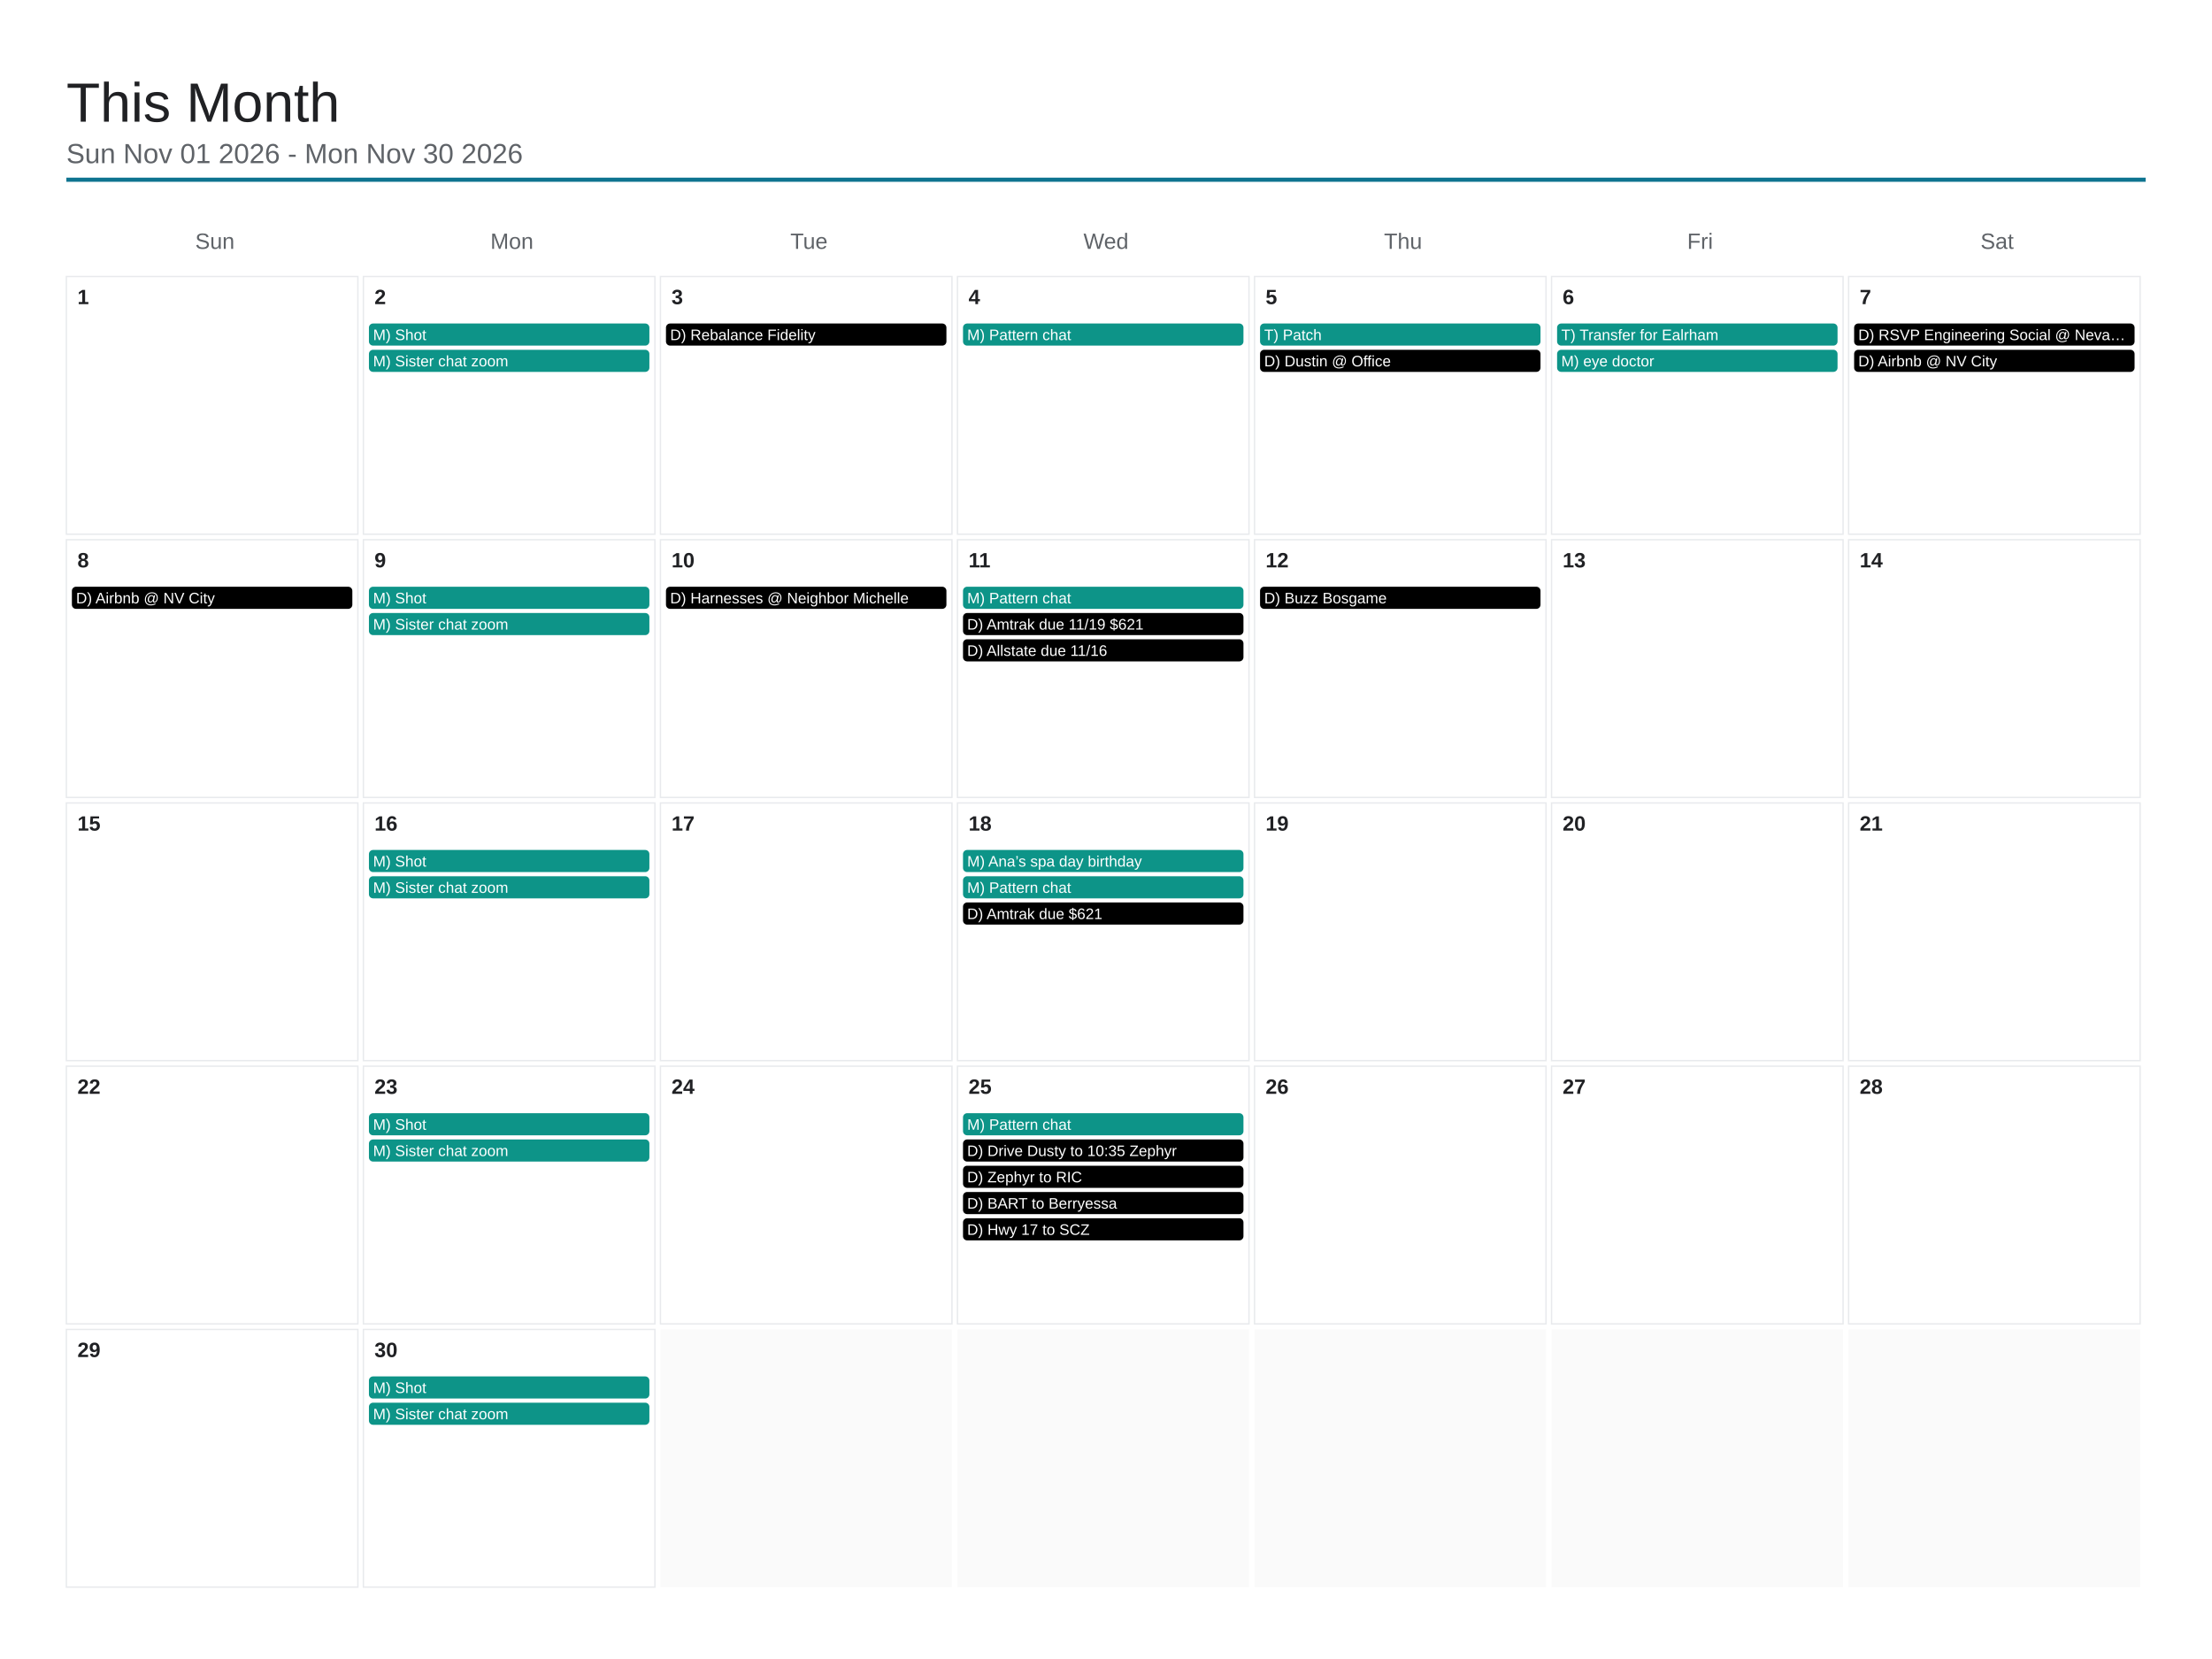
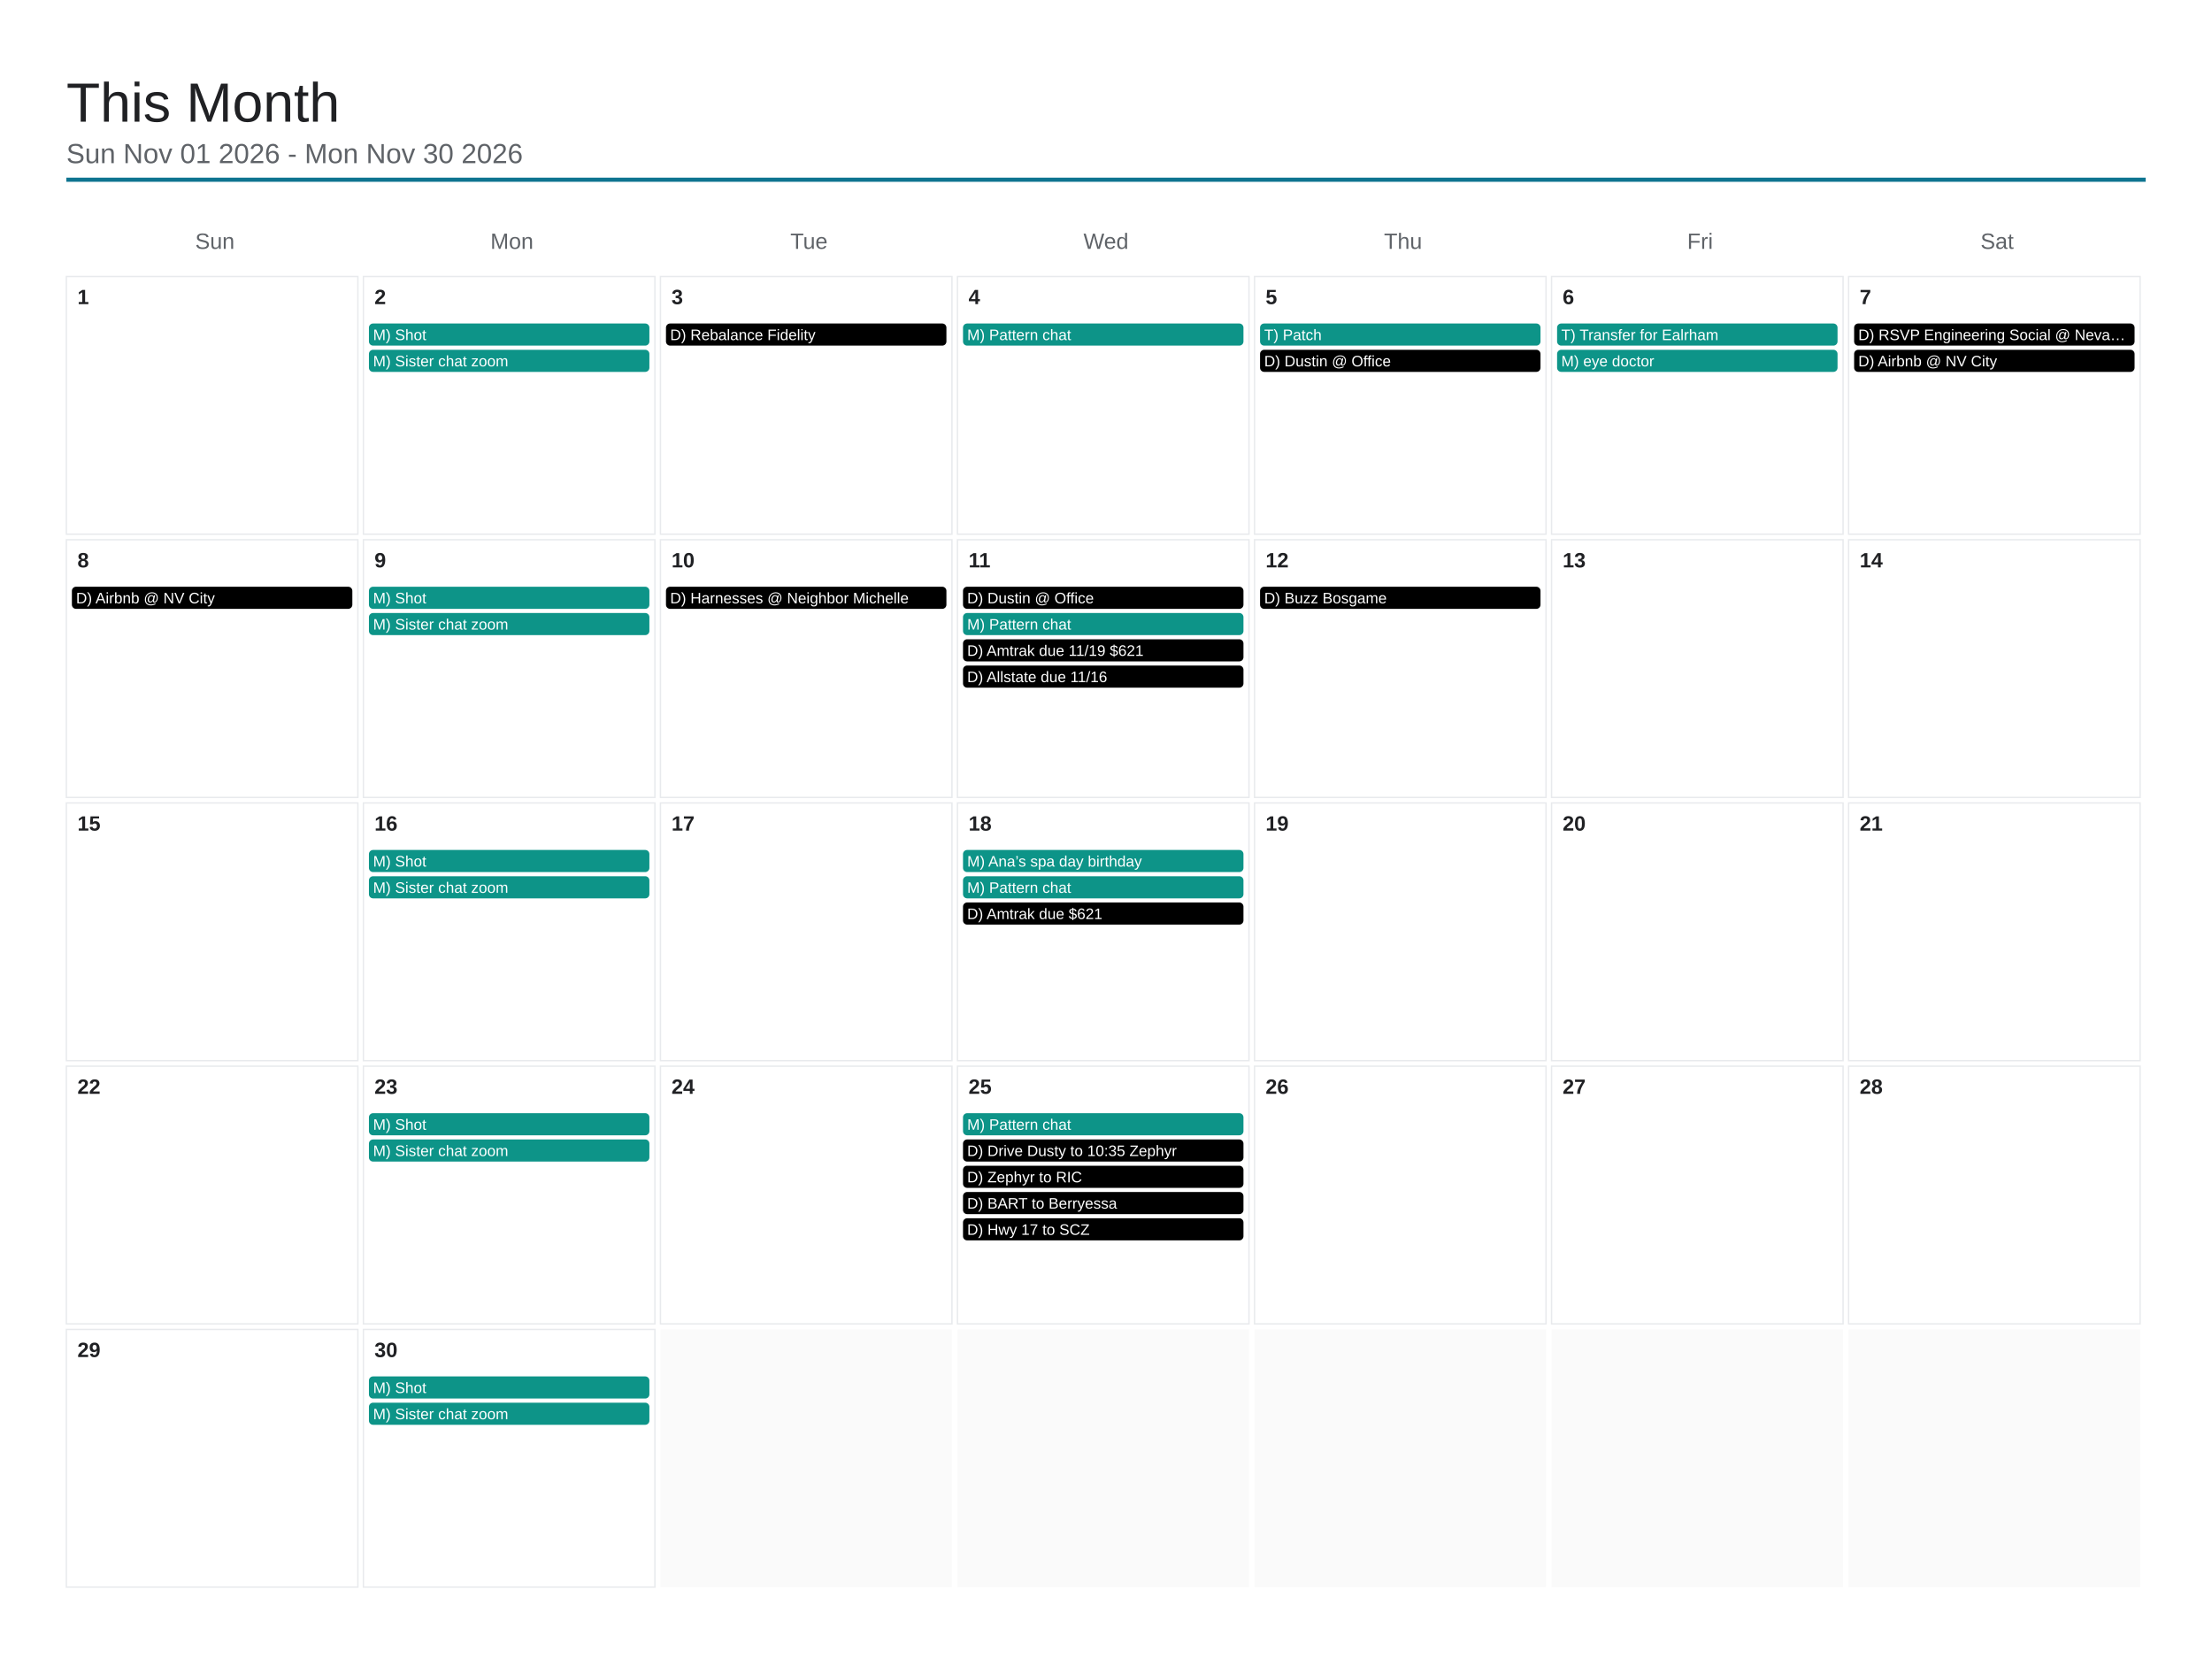
<svg xmlns="http://www.w3.org/2000/svg" viewBox="0 0 1600 1200" width="1600" height="1200">
  <rect x="0" y="0" width="1600" height="1200" fill="#ffffff" />
  <text x="48" y="88" font-family="Arial, Helvetica, sans-serif" font-size="40" font-weight="500" fill="#202124">This Month</text>
  <text x="48" y="118" font-family="Arial, Helvetica, sans-serif" font-size="20" fill="#5f6368">Sun Nov 01 2026 - Mon Nov 30 2026</text>
  <line x1="48" y1="130" x2="1552" y2="130" stroke="#0e7490" stroke-width="3" />
  <text x="155.429" y="180" font-family="Arial, Helvetica, sans-serif" font-size="16" fill="#5f6368" text-anchor="middle">Sun</text>
  <text x="370.286" y="180" font-family="Arial, Helvetica, sans-serif" font-size="16" fill="#5f6368" text-anchor="middle">Mon</text>
  <text x="585.143" y="180" font-family="Arial, Helvetica, sans-serif" font-size="16" fill="#5f6368" text-anchor="middle">Tue</text>
  <text x="800" y="180" font-family="Arial, Helvetica, sans-serif" font-size="16" fill="#5f6368" text-anchor="middle">Wed</text>
  <text x="1014.857" y="180" font-family="Arial, Helvetica, sans-serif" font-size="16" fill="#5f6368" text-anchor="middle">Thu</text>
  <text x="1229.714" y="180" font-family="Arial, Helvetica, sans-serif" font-size="16" fill="#5f6368" text-anchor="middle">Fri</text>
  <text x="1444.571" y="180" font-family="Arial, Helvetica, sans-serif" font-size="16" fill="#5f6368" text-anchor="middle">Sat</text>
  <rect x="48" y="200" width="210.857" height="186.4" fill="none" stroke="#e8eaed" stroke-width="1" />
  <text x="56" y="220" font-family="Arial, Helvetica, sans-serif" font-size="15" font-weight="600" fill="#202124">1</text>
  <rect x="262.857" y="200" width="210.857" height="186.4" fill="none" stroke="#e8eaed" stroke-width="1" />
  <text x="270.857" y="220" font-family="Arial, Helvetica, sans-serif" font-size="15" font-weight="600" fill="#202124">2</text>
  <rect x="266.857" y="234" width="202.857" height="16" rx="3" fill="#0d9488" />
  <text x="269.857" y="246" font-family="Arial, Helvetica, sans-serif" font-size="11" fill="#ffffff">M) Shot</text>
  <rect x="266.857" y="253" width="202.857" height="16" rx="3" fill="#0d9488" />
  <text x="269.857" y="265" font-family="Arial, Helvetica, sans-serif" font-size="11" fill="#ffffff">M) Sister chat zoom</text>
  <rect x="477.714" y="200" width="210.857" height="186.4" fill="none" stroke="#e8eaed" stroke-width="1" />
  <text x="485.714" y="220" font-family="Arial, Helvetica, sans-serif" font-size="15" font-weight="600" fill="#202124">3</text>
  <rect x="481.714" y="234" width="202.857" height="16" rx="3" fill="#000000" />
  <text x="484.714" y="246" font-family="Arial, Helvetica, sans-serif" font-size="11" fill="#ffffff">D) Rebalance Fidelity</text>
  <rect x="692.571" y="200" width="210.857" height="186.4" fill="none" stroke="#e8eaed" stroke-width="1" />
  <text x="700.571" y="220" font-family="Arial, Helvetica, sans-serif" font-size="15" font-weight="600" fill="#202124">4</text>
  <rect x="696.571" y="234" width="202.857" height="16" rx="3" fill="#0d9488" />
  <text x="699.571" y="246" font-family="Arial, Helvetica, sans-serif" font-size="11" fill="#ffffff">M) Pattern chat</text>
  <rect x="907.429" y="200" width="210.857" height="186.4" fill="none" stroke="#e8eaed" stroke-width="1" />
  <text x="915.429" y="220" font-family="Arial, Helvetica, sans-serif" font-size="15" font-weight="600" fill="#202124">5</text>
  <rect x="911.429" y="234" width="202.857" height="16" rx="3" fill="#0d9488" />
  <text x="914.429" y="246" font-family="Arial, Helvetica, sans-serif" font-size="11" fill="#ffffff">T) Patch</text>
  <rect x="911.429" y="253" width="202.857" height="16" rx="3" fill="#000000" />
  <text x="914.429" y="265" font-family="Arial, Helvetica, sans-serif" font-size="11" fill="#ffffff">D) Dustin @ Office</text>
  <rect x="1122.286" y="200" width="210.857" height="186.4" fill="none" stroke="#e8eaed" stroke-width="1" />
  <text x="1130.286" y="220" font-family="Arial, Helvetica, sans-serif" font-size="15" font-weight="600" fill="#202124">6</text>
  <rect x="1126.286" y="234" width="202.857" height="16" rx="3" fill="#0d9488" />
  <text x="1129.286" y="246" font-family="Arial, Helvetica, sans-serif" font-size="11" fill="#ffffff">T) Transfer for Ealrham</text>
  <rect x="1126.286" y="253" width="202.857" height="16" rx="3" fill="#0d9488" />
  <text x="1129.286" y="265" font-family="Arial, Helvetica, sans-serif" font-size="11" fill="#ffffff">M) eye doctor</text>
  <rect x="1337.143" y="200" width="210.857" height="186.4" fill="none" stroke="#e8eaed" stroke-width="1" />
  <text x="1345.143" y="220" font-family="Arial, Helvetica, sans-serif" font-size="15" font-weight="600" fill="#202124">7</text>
  <rect x="1341.143" y="234" width="202.857" height="16" rx="3" fill="#000000" />
  <text x="1344.143" y="246" font-family="Arial, Helvetica, sans-serif" font-size="11" fill="#ffffff">D) RSVP Engineering Social @ Neva…</text>
  <rect x="1341.143" y="253" width="202.857" height="16" rx="3" fill="#000000" />
  <text x="1344.143" y="265" font-family="Arial, Helvetica, sans-serif" font-size="11" fill="#ffffff">D) Airbnb @ NV City</text>
  <rect x="48" y="390.4" width="210.857" height="186.4" fill="none" stroke="#e8eaed" stroke-width="1" />
  <text x="56" y="410.4" font-family="Arial, Helvetica, sans-serif" font-size="15" font-weight="600" fill="#202124">8</text>
  <rect x="52" y="424.4" width="202.857" height="16" rx="3" fill="#000000" />
  <text x="55" y="436.4" font-family="Arial, Helvetica, sans-serif" font-size="11" fill="#ffffff">D) Airbnb @ NV City</text>
  <rect x="262.857" y="390.4" width="210.857" height="186.4" fill="none" stroke="#e8eaed" stroke-width="1" />
  <text x="270.857" y="410.4" font-family="Arial, Helvetica, sans-serif" font-size="15" font-weight="600" fill="#202124">9</text>
  <rect x="266.857" y="424.4" width="202.857" height="16" rx="3" fill="#0d9488" />
  <text x="269.857" y="436.4" font-family="Arial, Helvetica, sans-serif" font-size="11" fill="#ffffff">M) Shot</text>
  <rect x="266.857" y="443.4" width="202.857" height="16" rx="3" fill="#0d9488" />
  <text x="269.857" y="455.4" font-family="Arial, Helvetica, sans-serif" font-size="11" fill="#ffffff">M) Sister chat zoom</text>
  <rect x="477.714" y="390.4" width="210.857" height="186.4" fill="none" stroke="#e8eaed" stroke-width="1" />
  <text x="485.714" y="410.4" font-family="Arial, Helvetica, sans-serif" font-size="15" font-weight="600" fill="#202124">10</text>
  <rect x="481.714" y="424.4" width="202.857" height="16" rx="3" fill="#000000" />
  <text x="484.714" y="436.4" font-family="Arial, Helvetica, sans-serif" font-size="11" fill="#ffffff">D) Harnesses @ Neighbor Michelle</text>
  <rect x="692.571" y="390.4" width="210.857" height="186.4" fill="none" stroke="#e8eaed" stroke-width="1" />
  <text x="700.571" y="410.4" font-family="Arial, Helvetica, sans-serif" font-size="15" font-weight="600" fill="#202124">11</text>
-   <rect x="696.571" y="424.4" width="202.857" height="16" rx="3" fill="#0d9488" />
-   <text x="699.571" y="436.4" font-family="Arial, Helvetica, sans-serif" font-size="11" fill="#ffffff">M) Pattern chat</text>
-   <rect x="696.571" y="443.4" width="202.857" height="16" rx="3" fill="#000000" />
-   <text x="699.571" y="455.4" font-family="Arial, Helvetica, sans-serif" font-size="11" fill="#ffffff">D) Amtrak due 11/19 $621</text>
+   <rect x="696.571" y="424.4" width="202.857" height="16" rx="3" fill="#000000" />
+   <text x="699.571" y="436.4" font-family="Arial, Helvetica, sans-serif" font-size="11" fill="#ffffff">D) Dustin @ Office</text>
+   <rect x="696.571" y="443.4" width="202.857" height="16" rx="3" fill="#0d9488" />
+   <text x="699.571" y="455.4" font-family="Arial, Helvetica, sans-serif" font-size="11" fill="#ffffff">M) Pattern chat</text>
  <rect x="696.571" y="462.4" width="202.857" height="16" rx="3" fill="#000000" />
-   <text x="699.571" y="474.4" font-family="Arial, Helvetica, sans-serif" font-size="11" fill="#ffffff">D) Allstate due 11/16</text>
+   <text x="699.571" y="474.4" font-family="Arial, Helvetica, sans-serif" font-size="11" fill="#ffffff">D) Amtrak due 11/19 $621</text>
+   <rect x="696.571" y="481.4" width="202.857" height="16" rx="3" fill="#000000" />
+   <text x="699.571" y="493.4" font-family="Arial, Helvetica, sans-serif" font-size="11" fill="#ffffff">D) Allstate due 11/16</text>
  <rect x="907.429" y="390.4" width="210.857" height="186.4" fill="none" stroke="#e8eaed" stroke-width="1" />
  <text x="915.429" y="410.4" font-family="Arial, Helvetica, sans-serif" font-size="15" font-weight="600" fill="#202124">12</text>
  <rect x="911.429" y="424.4" width="202.857" height="16" rx="3" fill="#000000" />
  <text x="914.429" y="436.4" font-family="Arial, Helvetica, sans-serif" font-size="11" fill="#ffffff">D) Buzz Bosgame</text>
  <rect x="1122.286" y="390.4" width="210.857" height="186.4" fill="none" stroke="#e8eaed" stroke-width="1" />
  <text x="1130.286" y="410.4" font-family="Arial, Helvetica, sans-serif" font-size="15" font-weight="600" fill="#202124">13</text>
  <rect x="1337.143" y="390.4" width="210.857" height="186.4" fill="none" stroke="#e8eaed" stroke-width="1" />
  <text x="1345.143" y="410.4" font-family="Arial, Helvetica, sans-serif" font-size="15" font-weight="600" fill="#202124">14</text>
  <rect x="48" y="580.8" width="210.857" height="186.4" fill="none" stroke="#e8eaed" stroke-width="1" />
  <text x="56" y="600.8" font-family="Arial, Helvetica, sans-serif" font-size="15" font-weight="600" fill="#202124">15</text>
  <rect x="262.857" y="580.8" width="210.857" height="186.4" fill="none" stroke="#e8eaed" stroke-width="1" />
  <text x="270.857" y="600.8" font-family="Arial, Helvetica, sans-serif" font-size="15" font-weight="600" fill="#202124">16</text>
  <rect x="266.857" y="614.8" width="202.857" height="16" rx="3" fill="#0d9488" />
  <text x="269.857" y="626.8" font-family="Arial, Helvetica, sans-serif" font-size="11" fill="#ffffff">M) Shot</text>
  <rect x="266.857" y="633.8" width="202.857" height="16" rx="3" fill="#0d9488" />
  <text x="269.857" y="645.8" font-family="Arial, Helvetica, sans-serif" font-size="11" fill="#ffffff">M) Sister chat zoom</text>
  <rect x="477.714" y="580.8" width="210.857" height="186.4" fill="none" stroke="#e8eaed" stroke-width="1" />
  <text x="485.714" y="600.8" font-family="Arial, Helvetica, sans-serif" font-size="15" font-weight="600" fill="#202124">17</text>
  <rect x="692.571" y="580.8" width="210.857" height="186.4" fill="none" stroke="#e8eaed" stroke-width="1" />
  <text x="700.571" y="600.8" font-family="Arial, Helvetica, sans-serif" font-size="15" font-weight="600" fill="#202124">18</text>
  <rect x="696.571" y="614.8" width="202.857" height="16" rx="3" fill="#0d9488" />
  <text x="699.571" y="626.8" font-family="Arial, Helvetica, sans-serif" font-size="11" fill="#ffffff">M) Ana’s spa day birthday</text>
  <rect x="696.571" y="633.8" width="202.857" height="16" rx="3" fill="#0d9488" />
  <text x="699.571" y="645.8" font-family="Arial, Helvetica, sans-serif" font-size="11" fill="#ffffff">M) Pattern chat</text>
  <rect x="696.571" y="652.8" width="202.857" height="16" rx="3" fill="#000000" />
  <text x="699.571" y="664.8" font-family="Arial, Helvetica, sans-serif" font-size="11" fill="#ffffff">D) Amtrak due $621</text>
  <rect x="907.429" y="580.8" width="210.857" height="186.4" fill="none" stroke="#e8eaed" stroke-width="1" />
  <text x="915.429" y="600.8" font-family="Arial, Helvetica, sans-serif" font-size="15" font-weight="600" fill="#202124">19</text>
  <rect x="1122.286" y="580.8" width="210.857" height="186.4" fill="none" stroke="#e8eaed" stroke-width="1" />
  <text x="1130.286" y="600.8" font-family="Arial, Helvetica, sans-serif" font-size="15" font-weight="600" fill="#202124">20</text>
  <rect x="1337.143" y="580.8" width="210.857" height="186.4" fill="none" stroke="#e8eaed" stroke-width="1" />
  <text x="1345.143" y="600.8" font-family="Arial, Helvetica, sans-serif" font-size="15" font-weight="600" fill="#202124">21</text>
  <rect x="48" y="771.2" width="210.857" height="186.4" fill="none" stroke="#e8eaed" stroke-width="1" />
  <text x="56" y="791.2" font-family="Arial, Helvetica, sans-serif" font-size="15" font-weight="600" fill="#202124">22</text>
  <rect x="262.857" y="771.2" width="210.857" height="186.4" fill="none" stroke="#e8eaed" stroke-width="1" />
  <text x="270.857" y="791.2" font-family="Arial, Helvetica, sans-serif" font-size="15" font-weight="600" fill="#202124">23</text>
  <rect x="266.857" y="805.2" width="202.857" height="16" rx="3" fill="#0d9488" />
  <text x="269.857" y="817.2" font-family="Arial, Helvetica, sans-serif" font-size="11" fill="#ffffff">M) Shot</text>
  <rect x="266.857" y="824.2" width="202.857" height="16" rx="3" fill="#0d9488" />
  <text x="269.857" y="836.2" font-family="Arial, Helvetica, sans-serif" font-size="11" fill="#ffffff">M) Sister chat zoom</text>
  <rect x="477.714" y="771.2" width="210.857" height="186.4" fill="none" stroke="#e8eaed" stroke-width="1" />
  <text x="485.714" y="791.2" font-family="Arial, Helvetica, sans-serif" font-size="15" font-weight="600" fill="#202124">24</text>
  <rect x="692.571" y="771.2" width="210.857" height="186.4" fill="none" stroke="#e8eaed" stroke-width="1" />
  <text x="700.571" y="791.2" font-family="Arial, Helvetica, sans-serif" font-size="15" font-weight="600" fill="#202124">25</text>
  <rect x="696.571" y="805.2" width="202.857" height="16" rx="3" fill="#0d9488" />
  <text x="699.571" y="817.2" font-family="Arial, Helvetica, sans-serif" font-size="11" fill="#ffffff">M) Pattern chat</text>
  <rect x="696.571" y="824.2" width="202.857" height="16" rx="3" fill="#000000" />
  <text x="699.571" y="836.2" font-family="Arial, Helvetica, sans-serif" font-size="11" fill="#ffffff">D) Drive Dusty to 10:35 Zephyr</text>
  <rect x="696.571" y="843.2" width="202.857" height="16" rx="3" fill="#000000" />
  <text x="699.571" y="855.2" font-family="Arial, Helvetica, sans-serif" font-size="11" fill="#ffffff">D) Zephyr to RIC</text>
  <rect x="696.571" y="862.2" width="202.857" height="16" rx="3" fill="#000000" />
  <text x="699.571" y="874.2" font-family="Arial, Helvetica, sans-serif" font-size="11" fill="#ffffff">D) BART to Berryessa</text>
  <rect x="696.571" y="881.2" width="202.857" height="16" rx="3" fill="#000000" />
  <text x="699.571" y="893.2" font-family="Arial, Helvetica, sans-serif" font-size="11" fill="#ffffff">D) Hwy 17 to SCZ</text>
  <rect x="907.429" y="771.2" width="210.857" height="186.4" fill="none" stroke="#e8eaed" stroke-width="1" />
  <text x="915.429" y="791.2" font-family="Arial, Helvetica, sans-serif" font-size="15" font-weight="600" fill="#202124">26</text>
  <rect x="1122.286" y="771.2" width="210.857" height="186.4" fill="none" stroke="#e8eaed" stroke-width="1" />
  <text x="1130.286" y="791.2" font-family="Arial, Helvetica, sans-serif" font-size="15" font-weight="600" fill="#202124">27</text>
  <rect x="1337.143" y="771.2" width="210.857" height="186.4" fill="none" stroke="#e8eaed" stroke-width="1" />
  <text x="1345.143" y="791.2" font-family="Arial, Helvetica, sans-serif" font-size="15" font-weight="600" fill="#202124">28</text>
  <rect x="48" y="961.6" width="210.857" height="186.4" fill="none" stroke="#e8eaed" stroke-width="1" />
  <text x="56" y="981.6" font-family="Arial, Helvetica, sans-serif" font-size="15" font-weight="600" fill="#202124">29</text>
  <rect x="262.857" y="961.6" width="210.857" height="186.4" fill="none" stroke="#e8eaed" stroke-width="1" />
  <text x="270.857" y="981.6" font-family="Arial, Helvetica, sans-serif" font-size="15" font-weight="600" fill="#202124">30</text>
  <rect x="266.857" y="995.6" width="202.857" height="16" rx="3" fill="#0d9488" />
  <text x="269.857" y="1007.6" font-family="Arial, Helvetica, sans-serif" font-size="11" fill="#ffffff">M) Shot</text>
  <rect x="266.857" y="1014.6" width="202.857" height="16" rx="3" fill="#0d9488" />
  <text x="269.857" y="1026.6" font-family="Arial, Helvetica, sans-serif" font-size="11" fill="#ffffff">M) Sister chat zoom</text>
  <rect x="477.714" y="961.6" width="210.857" height="186.4" fill="#fafafa" />
  <rect x="692.571" y="961.6" width="210.857" height="186.4" fill="#fafafa" />
  <rect x="907.429" y="961.6" width="210.857" height="186.4" fill="#fafafa" />
  <rect x="1122.286" y="961.6" width="210.857" height="186.4" fill="#fafafa" />
  <rect x="1337.143" y="961.6" width="210.857" height="186.4" fill="#fafafa" />
</svg>
